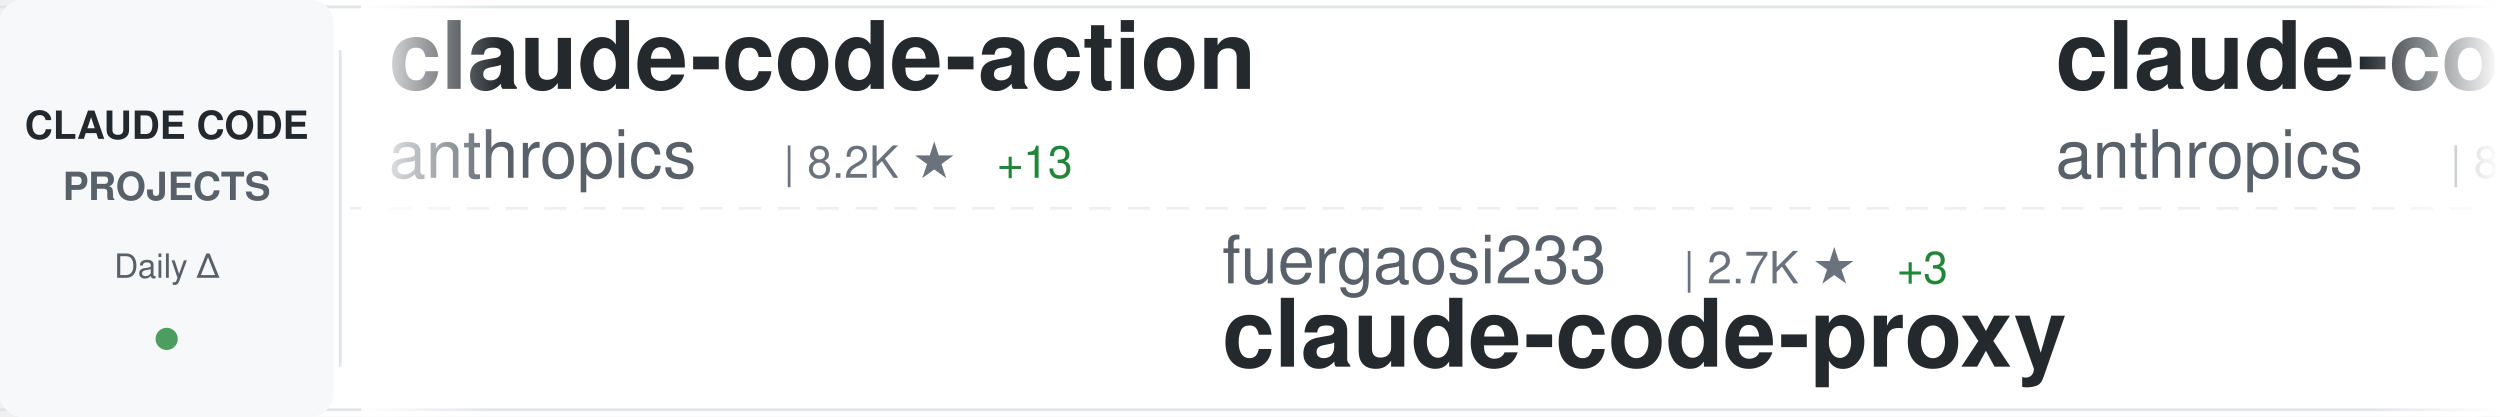
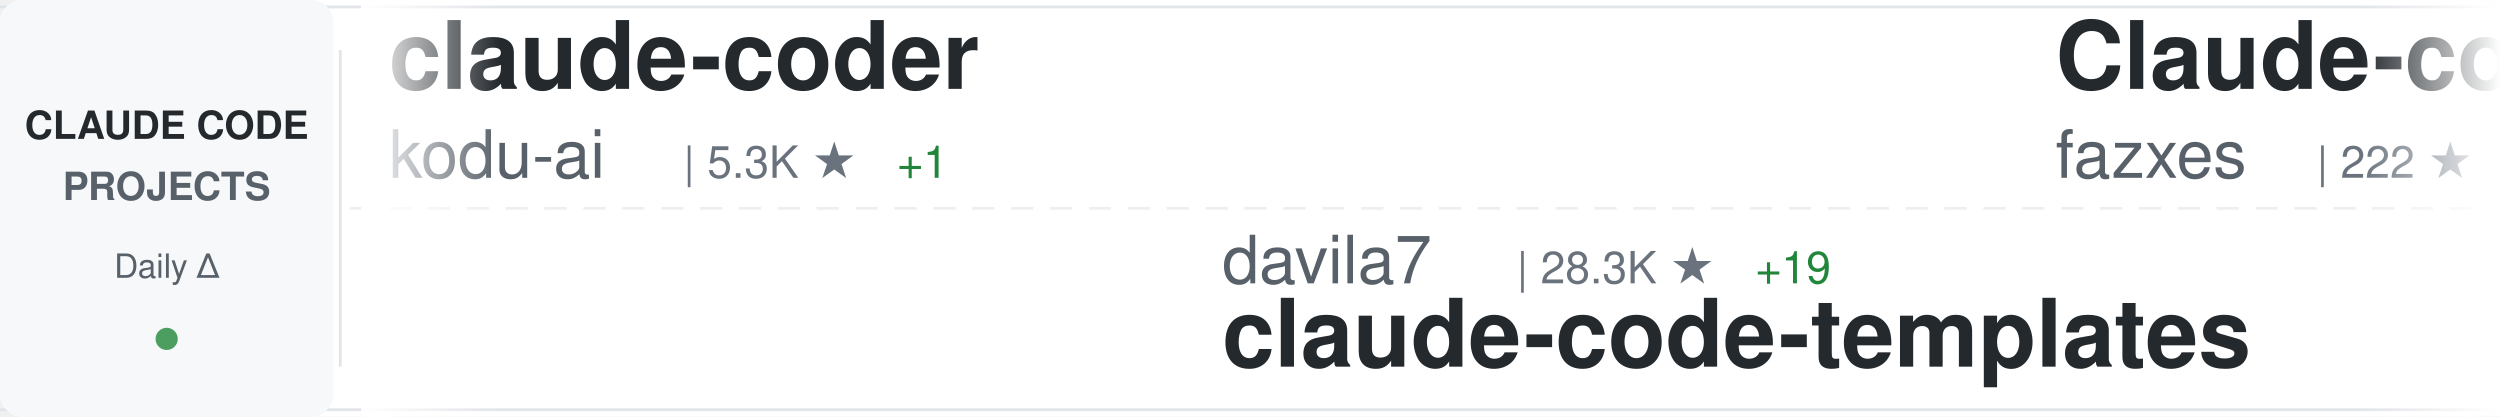
<svg xmlns="http://www.w3.org/2000/svg" width="900" height="150">
  <defs>
    <linearGradient id="awesomeLeftFade" x1="0%" y1="0%" x2="100%" y2="0%">
      <stop offset="0%" style="stop-color:#ffffff;stop-opacity:1" />
      <stop offset="100%" style="stop-color:#ffffff;stop-opacity:0" />
    </linearGradient>
    <linearGradient id="awesomeRightFade" x1="0%" y1="0%" x2="100%" y2="0%">
      <stop offset="0%" style="stop-color:#ffffff;stop-opacity:0" />
      <stop offset="100%" style="stop-color:#ffffff;stop-opacity:1" />
    </linearGradient>
  </defs>
  <rect width="900" height="150" fill="#ffffff" rx="8" />
  <rect x="0" y="2" width="900" height="1" fill="#e1e4e8" />
  <rect x="0" y="147" width="900" height="1" fill="#e1e4e8" />
  <line x1="0" y1="75" x2="900" y2="75" stroke="#e1e4e8" stroke-width="1" stroke-dasharray="8 6" opacity="0.6" />
  <rect x="0" y="0" width="120" height="150" fill="#f6f8fa" rx="8" />
  <text x="60" y="50" font-family="-apple-system, BlinkMacSystemFont, 'Segoe UI', Helvetica, Arial, sans-serif" font-size="14" font-weight="600" fill="#24292e" text-anchor="middle">CLAUDE CODE</text>
  <text x="60" y="72" font-family="-apple-system, BlinkMacSystemFont, 'Segoe UI', Helvetica, Arial, sans-serif" font-size="14" font-weight="600" fill="#586069" text-anchor="middle">PROJECTS</text>
  <text x="60" y="100" font-family="-apple-system, BlinkMacSystemFont, 'Segoe UI', Helvetica, Arial, sans-serif" font-size="12" font-weight="500" fill="#586069" text-anchor="middle">Daily Δ</text>
  <circle cx="60" cy="122" r="4" fill="#22863a" opacity="0.8" />
  <rect x="122" y="18" width="1" height="114" fill="#e1e4e8" />
  <clipPath id="awesomeTickerClip">
    <rect x="130" y="0" width="770" height="150" />
  </clipPath>
  <g clip-path="url(#awesomeTickerClip)">
    <g id="awesomeTickerItems">
      <animateTransform attributeName="transform" attributeType="XML" type="translate" from="0 0" to="-3000 0" dur="54s" repeatCount="indefinite" />
      <g transform="translate(0, 0)">
-         <text x="140" y="32" font-family="-apple-system, BlinkMacSystemFont, 'Segoe UI', Helvetica, Arial, sans-serif" font-size="34" font-weight="600" fill="#24292e">claude-code-action</text>
-         <text x="140" y="64" font-family="-apple-system, BlinkMacSystemFont, 'Segoe UI', Helvetica, Arial, sans-serif" font-size="24" font-weight="400" fill="#586069">anthropics</text>
-         <text x="282" y="64" font-family="-apple-system, BlinkMacSystemFont, 'Segoe UI', Helvetica, Arial, sans-serif" font-size="16" font-weight="500" fill="#6a737d">| 8.2K ★</text>
-         <text x="359" y="64" font-family="-apple-system, BlinkMacSystemFont, 'Segoe UI', Helvetica, Arial, sans-serif" font-size="16" font-weight="500" fill="#22863a"> +13</text>
+         <text x="140" y="32" font-family="-apple-system, BlinkMacSystemFont, 'Segoe UI', Helvetica, Arial, sans-serif" font-size="34" font-weight="600" fill="#24292e">claude-coder</text>
+         <text x="140" y="64" font-family="-apple-system, BlinkMacSystemFont, 'Segoe UI', Helvetica, Arial, sans-serif" font-size="24" font-weight="400" fill="#586069">kodu-ai</text>
+         <text x="246" y="64" font-family="-apple-system, BlinkMacSystemFont, 'Segoe UI', Helvetica, Arial, sans-serif" font-size="16" font-weight="500" fill="#6a737d">| 5.3K ★</text>
+         <text x="323" y="64" font-family="-apple-system, BlinkMacSystemFont, 'Segoe UI', Helvetica, Arial, sans-serif" font-size="16" font-weight="500" fill="#22863a"> +1</text>
      </g>
      <g transform="translate(300, 0)">
-         <text x="140" y="102" font-family="-apple-system, BlinkMacSystemFont, 'Segoe UI', Helvetica, Arial, sans-serif" font-size="24" font-weight="400" fill="#586069">fuergaosi233</text>
-         <text x="306" y="102" font-family="-apple-system, BlinkMacSystemFont, 'Segoe UI', Helvetica, Arial, sans-serif" font-size="16" font-weight="500" fill="#6a737d">| 2.7K ★</text>
-         <text x="383" y="102" font-family="-apple-system, BlinkMacSystemFont, 'Segoe UI', Helvetica, Arial, sans-serif" font-size="16" font-weight="500" fill="#22863a"> +3</text>
-         <text x="140" y="132" font-family="-apple-system, BlinkMacSystemFont, 'Segoe UI', Helvetica, Arial, sans-serif" font-size="34" font-weight="600" fill="#24292e">claude-code-proxy</text>
+         <text x="140" y="102" font-family="-apple-system, BlinkMacSystemFont, 'Segoe UI', Helvetica, Arial, sans-serif" font-size="24" font-weight="400" fill="#586069">davila7</text>
+         <text x="246" y="102" font-family="-apple-system, BlinkMacSystemFont, 'Segoe UI', Helvetica, Arial, sans-serif" font-size="16" font-weight="500" fill="#6a737d">| 28.3K ★</text>
+         <text x="332" y="102" font-family="-apple-system, BlinkMacSystemFont, 'Segoe UI', Helvetica, Arial, sans-serif" font-size="16" font-weight="500" fill="#22863a"> +19</text>
+         <text x="140" y="132" font-family="-apple-system, BlinkMacSystemFont, 'Segoe UI', Helvetica, Arial, sans-serif" font-size="34" font-weight="600" fill="#24292e">claude-code-templates</text>
      </g>
      <g transform="translate(600, 0)">
-         <text x="140" y="32" font-family="-apple-system, BlinkMacSystemFont, 'Segoe UI', Helvetica, Arial, sans-serif" font-size="34" font-weight="600" fill="#24292e">claude-code-base-action</text>
-         <text x="140" y="64" font-family="-apple-system, BlinkMacSystemFont, 'Segoe UI', Helvetica, Arial, sans-serif" font-size="24" font-weight="400" fill="#586069">anthropics</text>
-         <text x="282" y="64" font-family="-apple-system, BlinkMacSystemFont, 'Segoe UI', Helvetica, Arial, sans-serif" font-size="16" font-weight="500" fill="#6a737d">| 888 ★</text>
+         <text x="140" y="32" font-family="-apple-system, BlinkMacSystemFont, 'Segoe UI', Helvetica, Arial, sans-serif" font-size="34" font-weight="600" fill="#24292e">Claude-code</text>
+         <text x="140" y="64" font-family="-apple-system, BlinkMacSystemFont, 'Segoe UI', Helvetica, Arial, sans-serif" font-size="24" font-weight="400" fill="#586069">fazxes</text>
+         <text x="234" y="64" font-family="-apple-system, BlinkMacSystemFont, 'Segoe UI', Helvetica, Arial, sans-serif" font-size="16" font-weight="500" fill="#6a737d">| 222 ★</text>
+       </g>
+       <g transform="translate(900, 0)">
+         <text x="140" y="102" font-family="-apple-system, BlinkMacSystemFont, 'Segoe UI', Helvetica, Arial, sans-serif" font-size="24" font-weight="400" fill="#586069">lintsinghua</text>
+         <text x="294" y="102" font-family="-apple-system, BlinkMacSystemFont, 'Segoe UI', Helvetica, Arial, sans-serif" font-size="16" font-weight="500" fill="#6a737d">| 3.8K ★</text>
+         <text x="371" y="102" font-family="-apple-system, BlinkMacSystemFont, 'Segoe UI', Helvetica, Arial, sans-serif" font-size="16" font-weight="500" fill="#22863a"> +5</text>
+         <text x="140" y="132" font-family="-apple-system, BlinkMacSystemFont, 'Segoe UI', Helvetica, Arial, sans-serif" font-size="34" font-weight="600" fill="#24292e">claude-code-book</text>
+       </g>
+       <g transform="translate(1200, 0)">
+         <text x="140" y="32" font-family="-apple-system, BlinkMacSystemFont, 'Segoe UI', Helvetica, Arial, sans-serif" font-size="34" font-weight="600" fill="#24292e">claude-code-sourcemap</text>
+         <text x="140" y="64" font-family="-apple-system, BlinkMacSystemFont, 'Segoe UI', Helvetica, Arial, sans-serif" font-size="24" font-weight="400" fill="#586069">ChinaSiro</text>
+         <text x="270" y="64" font-family="-apple-system, BlinkMacSystemFont, 'Segoe UI', Helvetica, Arial, sans-serif" font-size="16" font-weight="500" fill="#6a737d">| 9.5K ★</text>
+         <text x="347" y="64" font-family="-apple-system, BlinkMacSystemFont, 'Segoe UI', Helvetica, Arial, sans-serif" font-size="16" font-weight="500" fill="#22863a"> +2</text>
+       </g>
+       <g transform="translate(1500, 0)">
+         <text x="140" y="102" font-family="-apple-system, BlinkMacSystemFont, 'Segoe UI', Helvetica, Arial, sans-serif" font-size="24" font-weight="400" fill="#586069">Windy3f3f3f3f</text>
+         <text x="318" y="102" font-family="-apple-system, BlinkMacSystemFont, 'Segoe UI', Helvetica, Arial, sans-serif" font-size="16" font-weight="500" fill="#6a737d">| 2.7K ★</text>
+         <text x="395" y="102" font-family="-apple-system, BlinkMacSystemFont, 'Segoe UI', Helvetica, Arial, sans-serif" font-size="16" font-weight="500" fill="#22863a"> +8</text>
+         <text x="140" y="132" font-family="-apple-system, BlinkMacSystemFont, 'Segoe UI', Helvetica, Arial, sans-serif" font-size="34" font-weight="600" fill="#24292e">how-claude-code-works</text>
+       </g>
+       <g transform="translate(1800, 0)">
+         <text x="140" y="32" font-family="-apple-system, BlinkMacSystemFont, 'Segoe UI', Helvetica, Arial, sans-serif" font-size="34" font-weight="600" fill="#24292e">claude-code-cli</text>
+         <text x="140" y="64" font-family="-apple-system, BlinkMacSystemFont, 'Segoe UI', Helvetica, Arial, sans-serif" font-size="24" font-weight="400" fill="#586069">huangserva</text>
+         <text x="282" y="64" font-family="-apple-system, BlinkMacSystemFont, 'Segoe UI', Helvetica, Arial, sans-serif" font-size="16" font-weight="500" fill="#6a737d">| 612 ★</text>
        <text x="350" y="64" font-family="-apple-system, BlinkMacSystemFont, 'Segoe UI', Helvetica, Arial, sans-serif" font-size="16" font-weight="500" fill="#22863a"> +1</text>
      </g>
-       <g transform="translate(900, 0)">
-         <text x="140" y="102" font-family="-apple-system, BlinkMacSystemFont, 'Segoe UI', Helvetica, Arial, sans-serif" font-size="24" font-weight="400" fill="#586069">zebbern</text>
-         <text x="246" y="102" font-family="-apple-system, BlinkMacSystemFont, 'Segoe UI', Helvetica, Arial, sans-serif" font-size="16" font-weight="500" fill="#6a737d">| 4.3K ★</text>
-         <text x="323" y="102" font-family="-apple-system, BlinkMacSystemFont, 'Segoe UI', Helvetica, Arial, sans-serif" font-size="16" font-weight="500" fill="#22863a"> +1</text>
-         <text x="140" y="132" font-family="-apple-system, BlinkMacSystemFont, 'Segoe UI', Helvetica, Arial, sans-serif" font-size="34" font-weight="600" fill="#24292e">claude-code-guide</text>
+       <g transform="translate(2100, 0)">
+         <text x="140" y="102" font-family="-apple-system, BlinkMacSystemFont, 'Segoe UI', Helvetica, Arial, sans-serif" font-size="24" font-weight="400" fill="#586069">catlog22</text>
+         <text x="258" y="102" font-family="-apple-system, BlinkMacSystemFont, 'Segoe UI', Helvetica, Arial, sans-serif" font-size="16" font-weight="500" fill="#6a737d">| 2.1K ★</text>
+         <text x="140" y="132" font-family="-apple-system, BlinkMacSystemFont, 'Segoe UI', Helvetica, Arial, sans-serif" font-size="34" font-weight="600" fill="#24292e">Claude-Code-Workflow</text>
      </g>
-       <g transform="translate(1200, 0)">
-         <text x="140" y="32" font-family="-apple-system, BlinkMacSystemFont, 'Segoe UI', Helvetica, Arial, sans-serif" font-size="34" font-weight="600" fill="#24292e">claude-code-tudou</text>
-         <text x="140" y="64" font-family="-apple-system, BlinkMacSystemFont, 'Segoe UI', Helvetica, Arial, sans-serif" font-size="24" font-weight="400" fill="#586069">AICoderTudou</text>
-         <text x="306" y="64" font-family="-apple-system, BlinkMacSystemFont, 'Segoe UI', Helvetica, Arial, sans-serif" font-size="16" font-weight="500" fill="#6a737d">| 498 ★</text>
+       <g transform="translate(2400, 0)">
+         <text x="140" y="32" font-family="-apple-system, BlinkMacSystemFont, 'Segoe UI', Helvetica, Arial, sans-serif" font-size="34" font-weight="600" fill="#24292e">claude-code-harness</text>
+         <text x="140" y="64" font-family="-apple-system, BlinkMacSystemFont, 'Segoe UI', Helvetica, Arial, sans-serif" font-size="24" font-weight="400" fill="#586069">Chachamaru127</text>
+         <text x="318" y="64" font-family="-apple-system, BlinkMacSystemFont, 'Segoe UI', Helvetica, Arial, sans-serif" font-size="16" font-weight="500" fill="#6a737d">| 2.9K ★</text>
+         <text x="395" y="64" font-family="-apple-system, BlinkMacSystemFont, 'Segoe UI', Helvetica, Arial, sans-serif" font-size="16" font-weight="500" fill="#22863a"> +11</text>
      </g>
-       <g transform="translate(1500, 0)">
+       <g transform="translate(2700, 0)">
+         <text x="140" y="102" font-family="-apple-system, BlinkMacSystemFont, 'Segoe UI', Helvetica, Arial, sans-serif" font-size="24" font-weight="400" fill="#586069">frankbria</text>
+         <text x="270" y="102" font-family="-apple-system, BlinkMacSystemFont, 'Segoe UI', Helvetica, Arial, sans-serif" font-size="16" font-weight="500" fill="#6a737d">| 9.5K ★</text>
+         <text x="347" y="102" font-family="-apple-system, BlinkMacSystemFont, 'Segoe UI', Helvetica, Arial, sans-serif" font-size="16" font-weight="500" fill="#22863a"> +4</text>
+         <text x="140" y="132" font-family="-apple-system, BlinkMacSystemFont, 'Segoe UI', Helvetica, Arial, sans-serif" font-size="34" font-weight="600" fill="#24292e">ralph-claude-code</text>
+       </g>
+       <g transform="translate(3000, 0)">
+         <text x="140" y="32" font-family="-apple-system, BlinkMacSystemFont, 'Segoe UI', Helvetica, Arial, sans-serif" font-size="34" font-weight="600" fill="#24292e">claude-coder</text>
+         <text x="140" y="64" font-family="-apple-system, BlinkMacSystemFont, 'Segoe UI', Helvetica, Arial, sans-serif" font-size="24" font-weight="400" fill="#586069">kodu-ai</text>
+         <text x="246" y="64" font-family="-apple-system, BlinkMacSystemFont, 'Segoe UI', Helvetica, Arial, sans-serif" font-size="16" font-weight="500" fill="#6a737d">| 5.3K ★</text>
+         <text x="323" y="64" font-family="-apple-system, BlinkMacSystemFont, 'Segoe UI', Helvetica, Arial, sans-serif" font-size="16" font-weight="500" fill="#22863a"> +1</text>
+       </g>
+       <g transform="translate(3300, 0)">
        <text x="140" y="102" font-family="-apple-system, BlinkMacSystemFont, 'Segoe UI', Helvetica, Arial, sans-serif" font-size="24" font-weight="400" fill="#586069">davila7</text>
        <text x="246" y="102" font-family="-apple-system, BlinkMacSystemFont, 'Segoe UI', Helvetica, Arial, sans-serif" font-size="16" font-weight="500" fill="#6a737d">| 28.3K ★</text>
-         <text x="332" y="102" font-family="-apple-system, BlinkMacSystemFont, 'Segoe UI', Helvetica, Arial, sans-serif" font-size="16" font-weight="500" fill="#22863a"> +18</text>
+         <text x="332" y="102" font-family="-apple-system, BlinkMacSystemFont, 'Segoe UI', Helvetica, Arial, sans-serif" font-size="16" font-weight="500" fill="#22863a"> +19</text>
        <text x="140" y="132" font-family="-apple-system, BlinkMacSystemFont, 'Segoe UI', Helvetica, Arial, sans-serif" font-size="34" font-weight="600" fill="#24292e">claude-code-templates</text>
      </g>
-       <g transform="translate(1800, 0)">
-         <text x="140" y="32" font-family="-apple-system, BlinkMacSystemFont, 'Segoe UI', Helvetica, Arial, sans-serif" font-size="34" font-weight="600" fill="#24292e">claude-code-rust</text>
-         <text x="140" y="64" font-family="-apple-system, BlinkMacSystemFont, 'Segoe UI', Helvetica, Arial, sans-serif" font-size="24" font-weight="400" fill="#586069">lorryjovens-hub</text>
-         <text x="342" y="64" font-family="-apple-system, BlinkMacSystemFont, 'Segoe UI', Helvetica, Arial, sans-serif" font-size="16" font-weight="500" fill="#6a737d">| 1.7K ★</text>
-       </g>
-       <g transform="translate(2100, 0)">
-         <text x="140" y="102" font-family="-apple-system, BlinkMacSystemFont, 'Segoe UI', Helvetica, Arial, sans-serif" font-size="24" font-weight="400" fill="#586069">pedrohcgs</text>
-         <text x="270" y="102" font-family="-apple-system, BlinkMacSystemFont, 'Segoe UI', Helvetica, Arial, sans-serif" font-size="16" font-weight="500" fill="#6a737d">| 1.3K ★</text>
-         <text x="347" y="102" font-family="-apple-system, BlinkMacSystemFont, 'Segoe UI', Helvetica, Arial, sans-serif" font-size="16" font-weight="500" fill="#22863a"> +7</text>
-         <text x="140" y="132" font-family="-apple-system, BlinkMacSystemFont, 'Segoe UI', Helvetica, Arial, sans-serif" font-size="34" font-weight="600" fill="#24292e">claude-code-my-workflow</text>
-       </g>
-       <g transform="translate(2400, 0)">
-         <text x="140" y="32" font-family="-apple-system, BlinkMacSystemFont, 'Segoe UI', Helvetica, Arial, sans-serif" font-size="34" font-weight="600" fill="#24292e">claude-code-source</text>
-         <text x="140" y="64" font-family="-apple-system, BlinkMacSystemFont, 'Segoe UI', Helvetica, Arial, sans-serif" font-size="24" font-weight="400" fill="#586069">hangsman</text>
-         <text x="258" y="64" font-family="-apple-system, BlinkMacSystemFont, 'Segoe UI', Helvetica, Arial, sans-serif" font-size="16" font-weight="500" fill="#6a737d">| 787 ★</text>
-       </g>
-       <g transform="translate(2700, 0)">
-         <text x="140" y="102" font-family="-apple-system, BlinkMacSystemFont, 'Segoe UI', Helvetica, Arial, sans-serif" font-size="24" font-weight="400" fill="#586069">shanraisshan</text>
-         <text x="306" y="102" font-family="-apple-system, BlinkMacSystemFont, 'Segoe UI', Helvetica, Arial, sans-serif" font-size="16" font-weight="500" fill="#6a737d">| 61.3K ★</text>
-         <text x="392" y="102" font-family="-apple-system, BlinkMacSystemFont, 'Segoe UI', Helvetica, Arial, sans-serif" font-size="16" font-weight="500" fill="#22863a"> +195</text>
-         <text x="140" y="132" font-family="-apple-system, BlinkMacSystemFont, 'Segoe UI', Helvetica, Arial, sans-serif" font-size="34" font-weight="600" fill="#24292e">claude-code-best-practic...</text>
-       </g>
-       <g transform="translate(3000, 0)">
-         <text x="140" y="32" font-family="-apple-system, BlinkMacSystemFont, 'Segoe UI', Helvetica, Arial, sans-serif" font-size="34" font-weight="600" fill="#24292e">claude-code-action</text>
-         <text x="140" y="64" font-family="-apple-system, BlinkMacSystemFont, 'Segoe UI', Helvetica, Arial, sans-serif" font-size="24" font-weight="400" fill="#586069">anthropics</text>
-         <text x="282" y="64" font-family="-apple-system, BlinkMacSystemFont, 'Segoe UI', Helvetica, Arial, sans-serif" font-size="16" font-weight="500" fill="#6a737d">| 8.2K ★</text>
-         <text x="359" y="64" font-family="-apple-system, BlinkMacSystemFont, 'Segoe UI', Helvetica, Arial, sans-serif" font-size="16" font-weight="500" fill="#22863a"> +13</text>
-       </g>
-       <g transform="translate(3300, 0)">
-         <text x="140" y="102" font-family="-apple-system, BlinkMacSystemFont, 'Segoe UI', Helvetica, Arial, sans-serif" font-size="24" font-weight="400" fill="#586069">fuergaosi233</text>
-         <text x="306" y="102" font-family="-apple-system, BlinkMacSystemFont, 'Segoe UI', Helvetica, Arial, sans-serif" font-size="16" font-weight="500" fill="#6a737d">| 2.7K ★</text>
-         <text x="383" y="102" font-family="-apple-system, BlinkMacSystemFont, 'Segoe UI', Helvetica, Arial, sans-serif" font-size="16" font-weight="500" fill="#22863a"> +3</text>
-         <text x="140" y="132" font-family="-apple-system, BlinkMacSystemFont, 'Segoe UI', Helvetica, Arial, sans-serif" font-size="34" font-weight="600" fill="#24292e">claude-code-proxy</text>
-       </g>
      <g transform="translate(3600, 0)">
-         <text x="140" y="32" font-family="-apple-system, BlinkMacSystemFont, 'Segoe UI', Helvetica, Arial, sans-serif" font-size="34" font-weight="600" fill="#24292e">claude-code-base-action</text>
-         <text x="140" y="64" font-family="-apple-system, BlinkMacSystemFont, 'Segoe UI', Helvetica, Arial, sans-serif" font-size="24" font-weight="400" fill="#586069">anthropics</text>
-         <text x="282" y="64" font-family="-apple-system, BlinkMacSystemFont, 'Segoe UI', Helvetica, Arial, sans-serif" font-size="16" font-weight="500" fill="#6a737d">| 888 ★</text>
-         <text x="350" y="64" font-family="-apple-system, BlinkMacSystemFont, 'Segoe UI', Helvetica, Arial, sans-serif" font-size="16" font-weight="500" fill="#22863a"> +1</text>
+         <text x="140" y="32" font-family="-apple-system, BlinkMacSystemFont, 'Segoe UI', Helvetica, Arial, sans-serif" font-size="34" font-weight="600" fill="#24292e">Claude-code</text>
+         <text x="140" y="64" font-family="-apple-system, BlinkMacSystemFont, 'Segoe UI', Helvetica, Arial, sans-serif" font-size="24" font-weight="400" fill="#586069">fazxes</text>
+         <text x="234" y="64" font-family="-apple-system, BlinkMacSystemFont, 'Segoe UI', Helvetica, Arial, sans-serif" font-size="16" font-weight="500" fill="#6a737d">| 222 ★</text>
      </g>
      <g transform="translate(3900, 0)">
-         <text x="140" y="102" font-family="-apple-system, BlinkMacSystemFont, 'Segoe UI', Helvetica, Arial, sans-serif" font-size="24" font-weight="400" fill="#586069">zebbern</text>
-         <text x="246" y="102" font-family="-apple-system, BlinkMacSystemFont, 'Segoe UI', Helvetica, Arial, sans-serif" font-size="16" font-weight="500" fill="#6a737d">| 4.3K ★</text>
-         <text x="323" y="102" font-family="-apple-system, BlinkMacSystemFont, 'Segoe UI', Helvetica, Arial, sans-serif" font-size="16" font-weight="500" fill="#22863a"> +1</text>
-         <text x="140" y="132" font-family="-apple-system, BlinkMacSystemFont, 'Segoe UI', Helvetica, Arial, sans-serif" font-size="34" font-weight="600" fill="#24292e">claude-code-guide</text>
+         <text x="140" y="102" font-family="-apple-system, BlinkMacSystemFont, 'Segoe UI', Helvetica, Arial, sans-serif" font-size="24" font-weight="400" fill="#586069">lintsinghua</text>
+         <text x="294" y="102" font-family="-apple-system, BlinkMacSystemFont, 'Segoe UI', Helvetica, Arial, sans-serif" font-size="16" font-weight="500" fill="#6a737d">| 3.8K ★</text>
+         <text x="371" y="102" font-family="-apple-system, BlinkMacSystemFont, 'Segoe UI', Helvetica, Arial, sans-serif" font-size="16" font-weight="500" fill="#22863a"> +5</text>
+         <text x="140" y="132" font-family="-apple-system, BlinkMacSystemFont, 'Segoe UI', Helvetica, Arial, sans-serif" font-size="34" font-weight="600" fill="#24292e">claude-code-book</text>
      </g>
    </g>
  </g>
  <rect x="130" y="0" width="50" height="150" fill="url(#awesomeLeftFade)" />
  <rect x="850" y="0" width="50" height="150" fill="url(#awesomeRightFade)" />
</svg>
